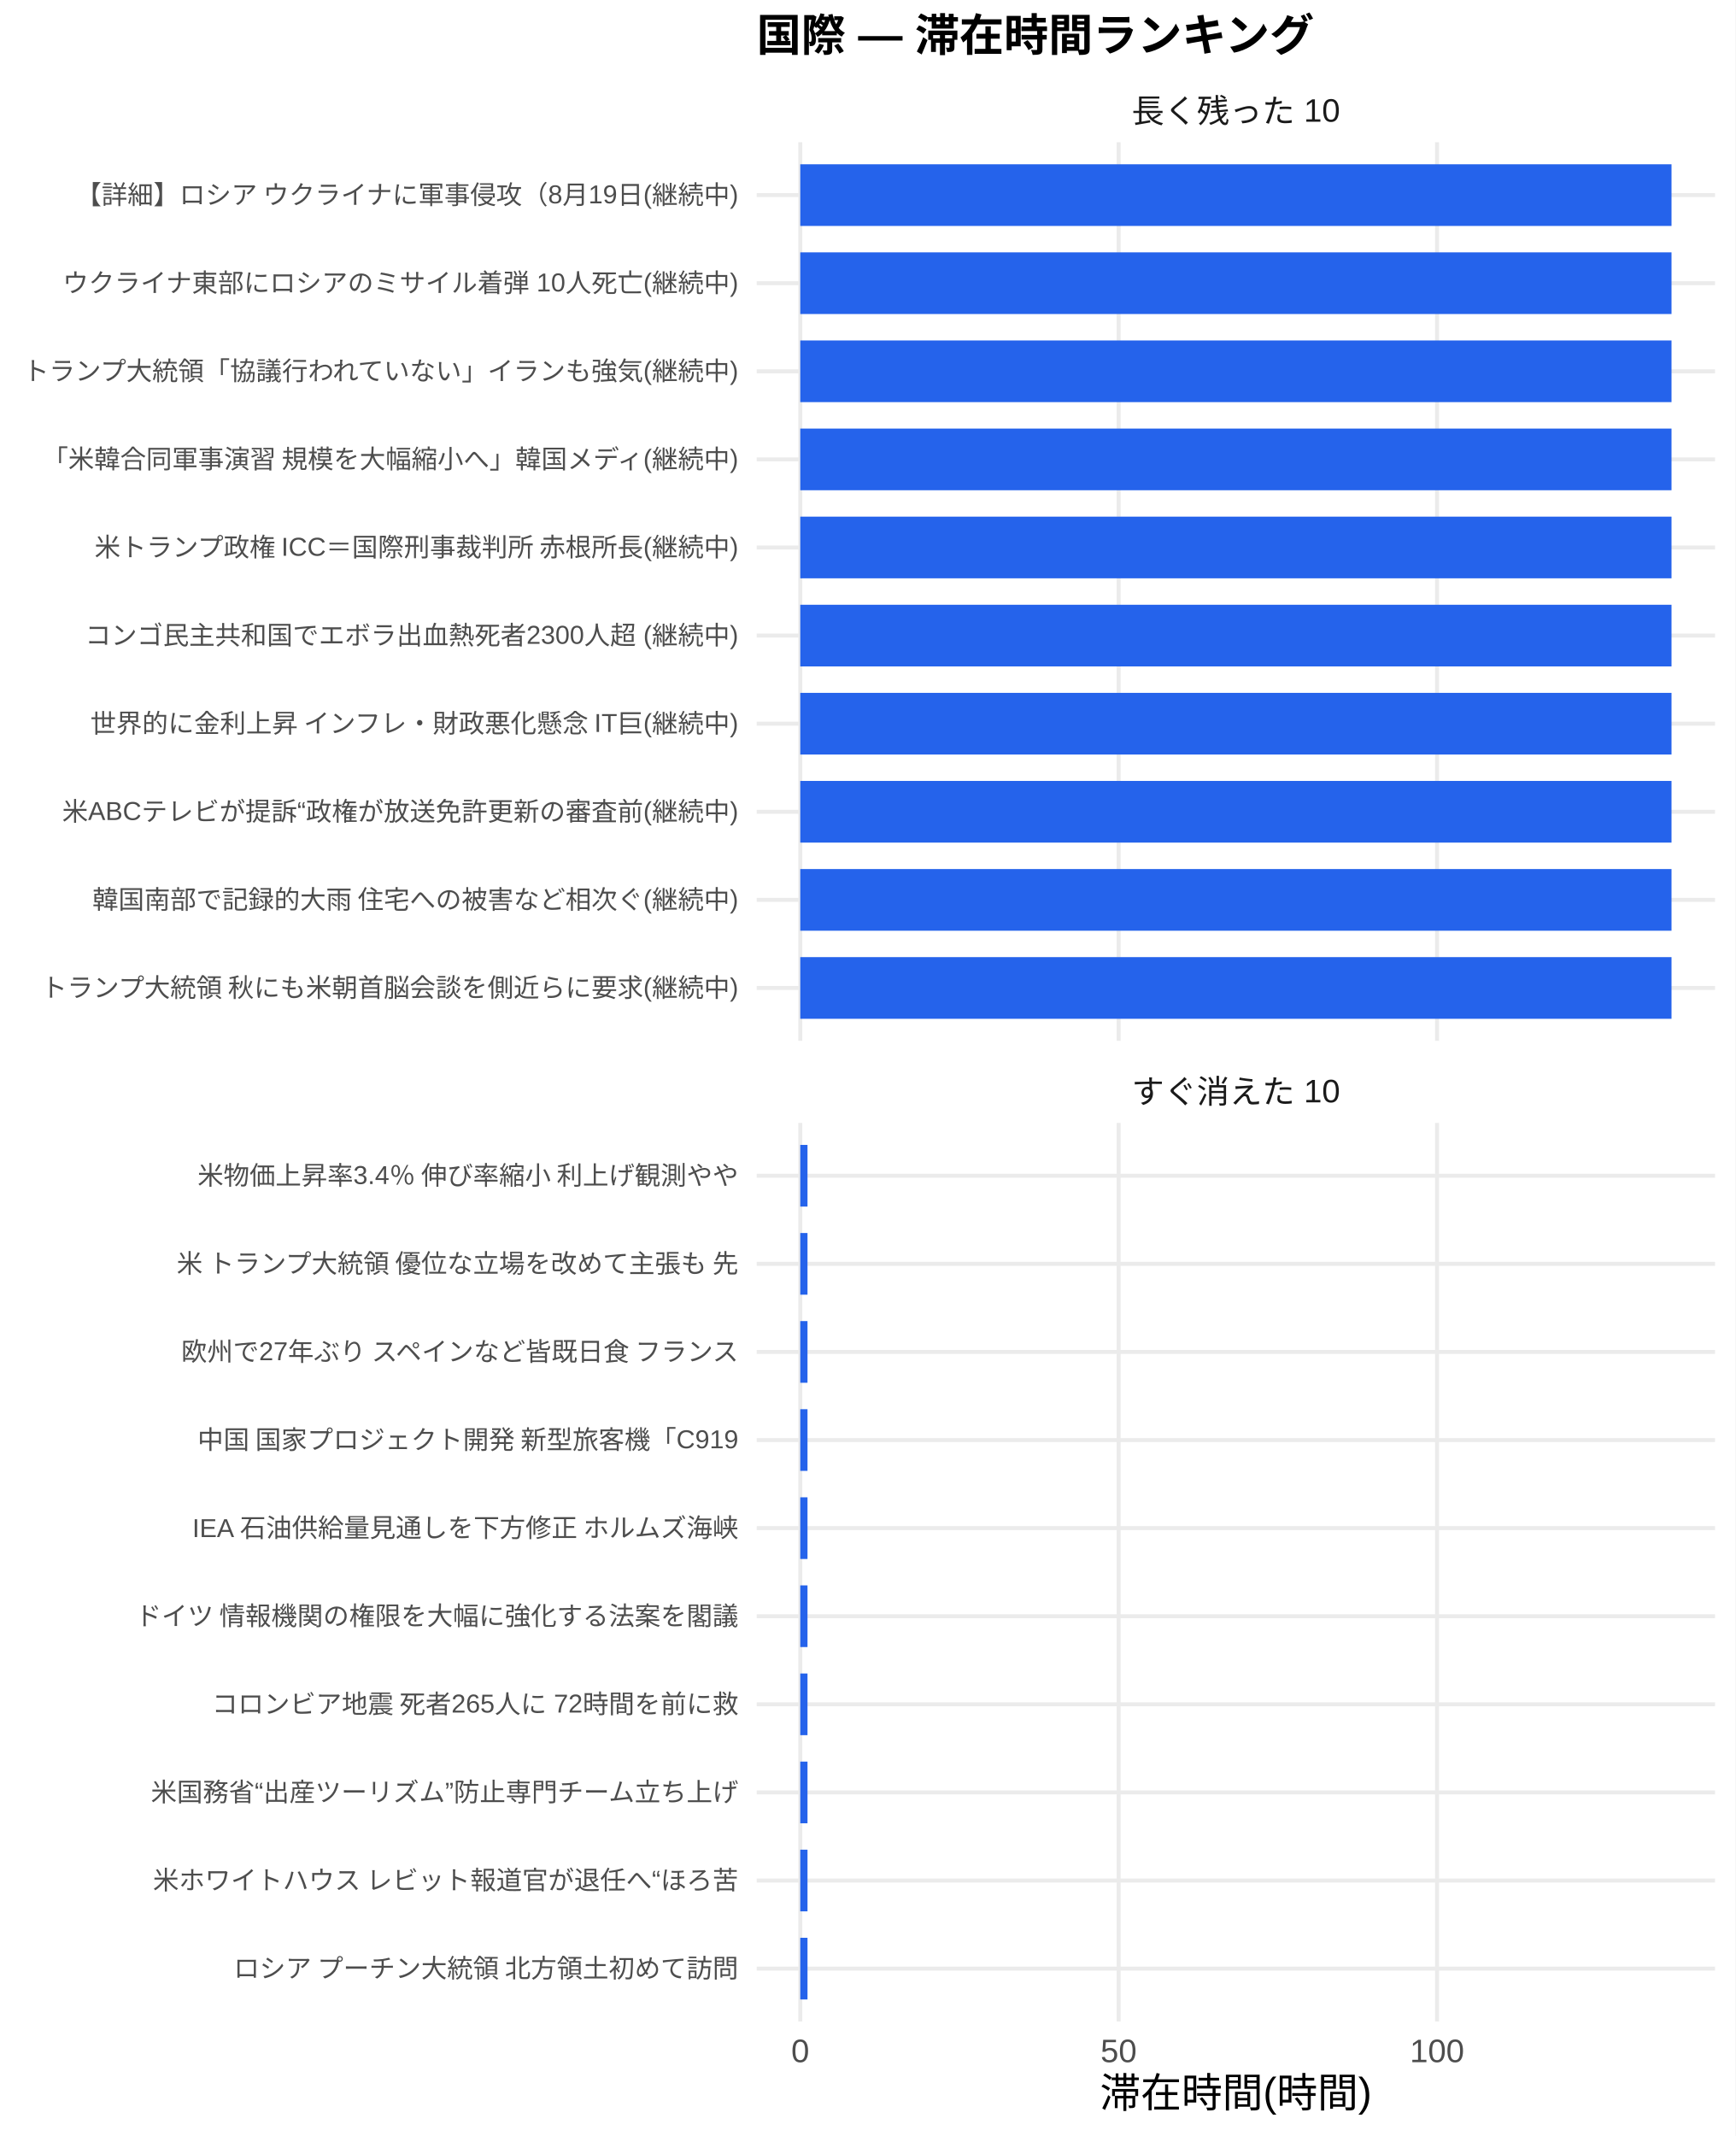
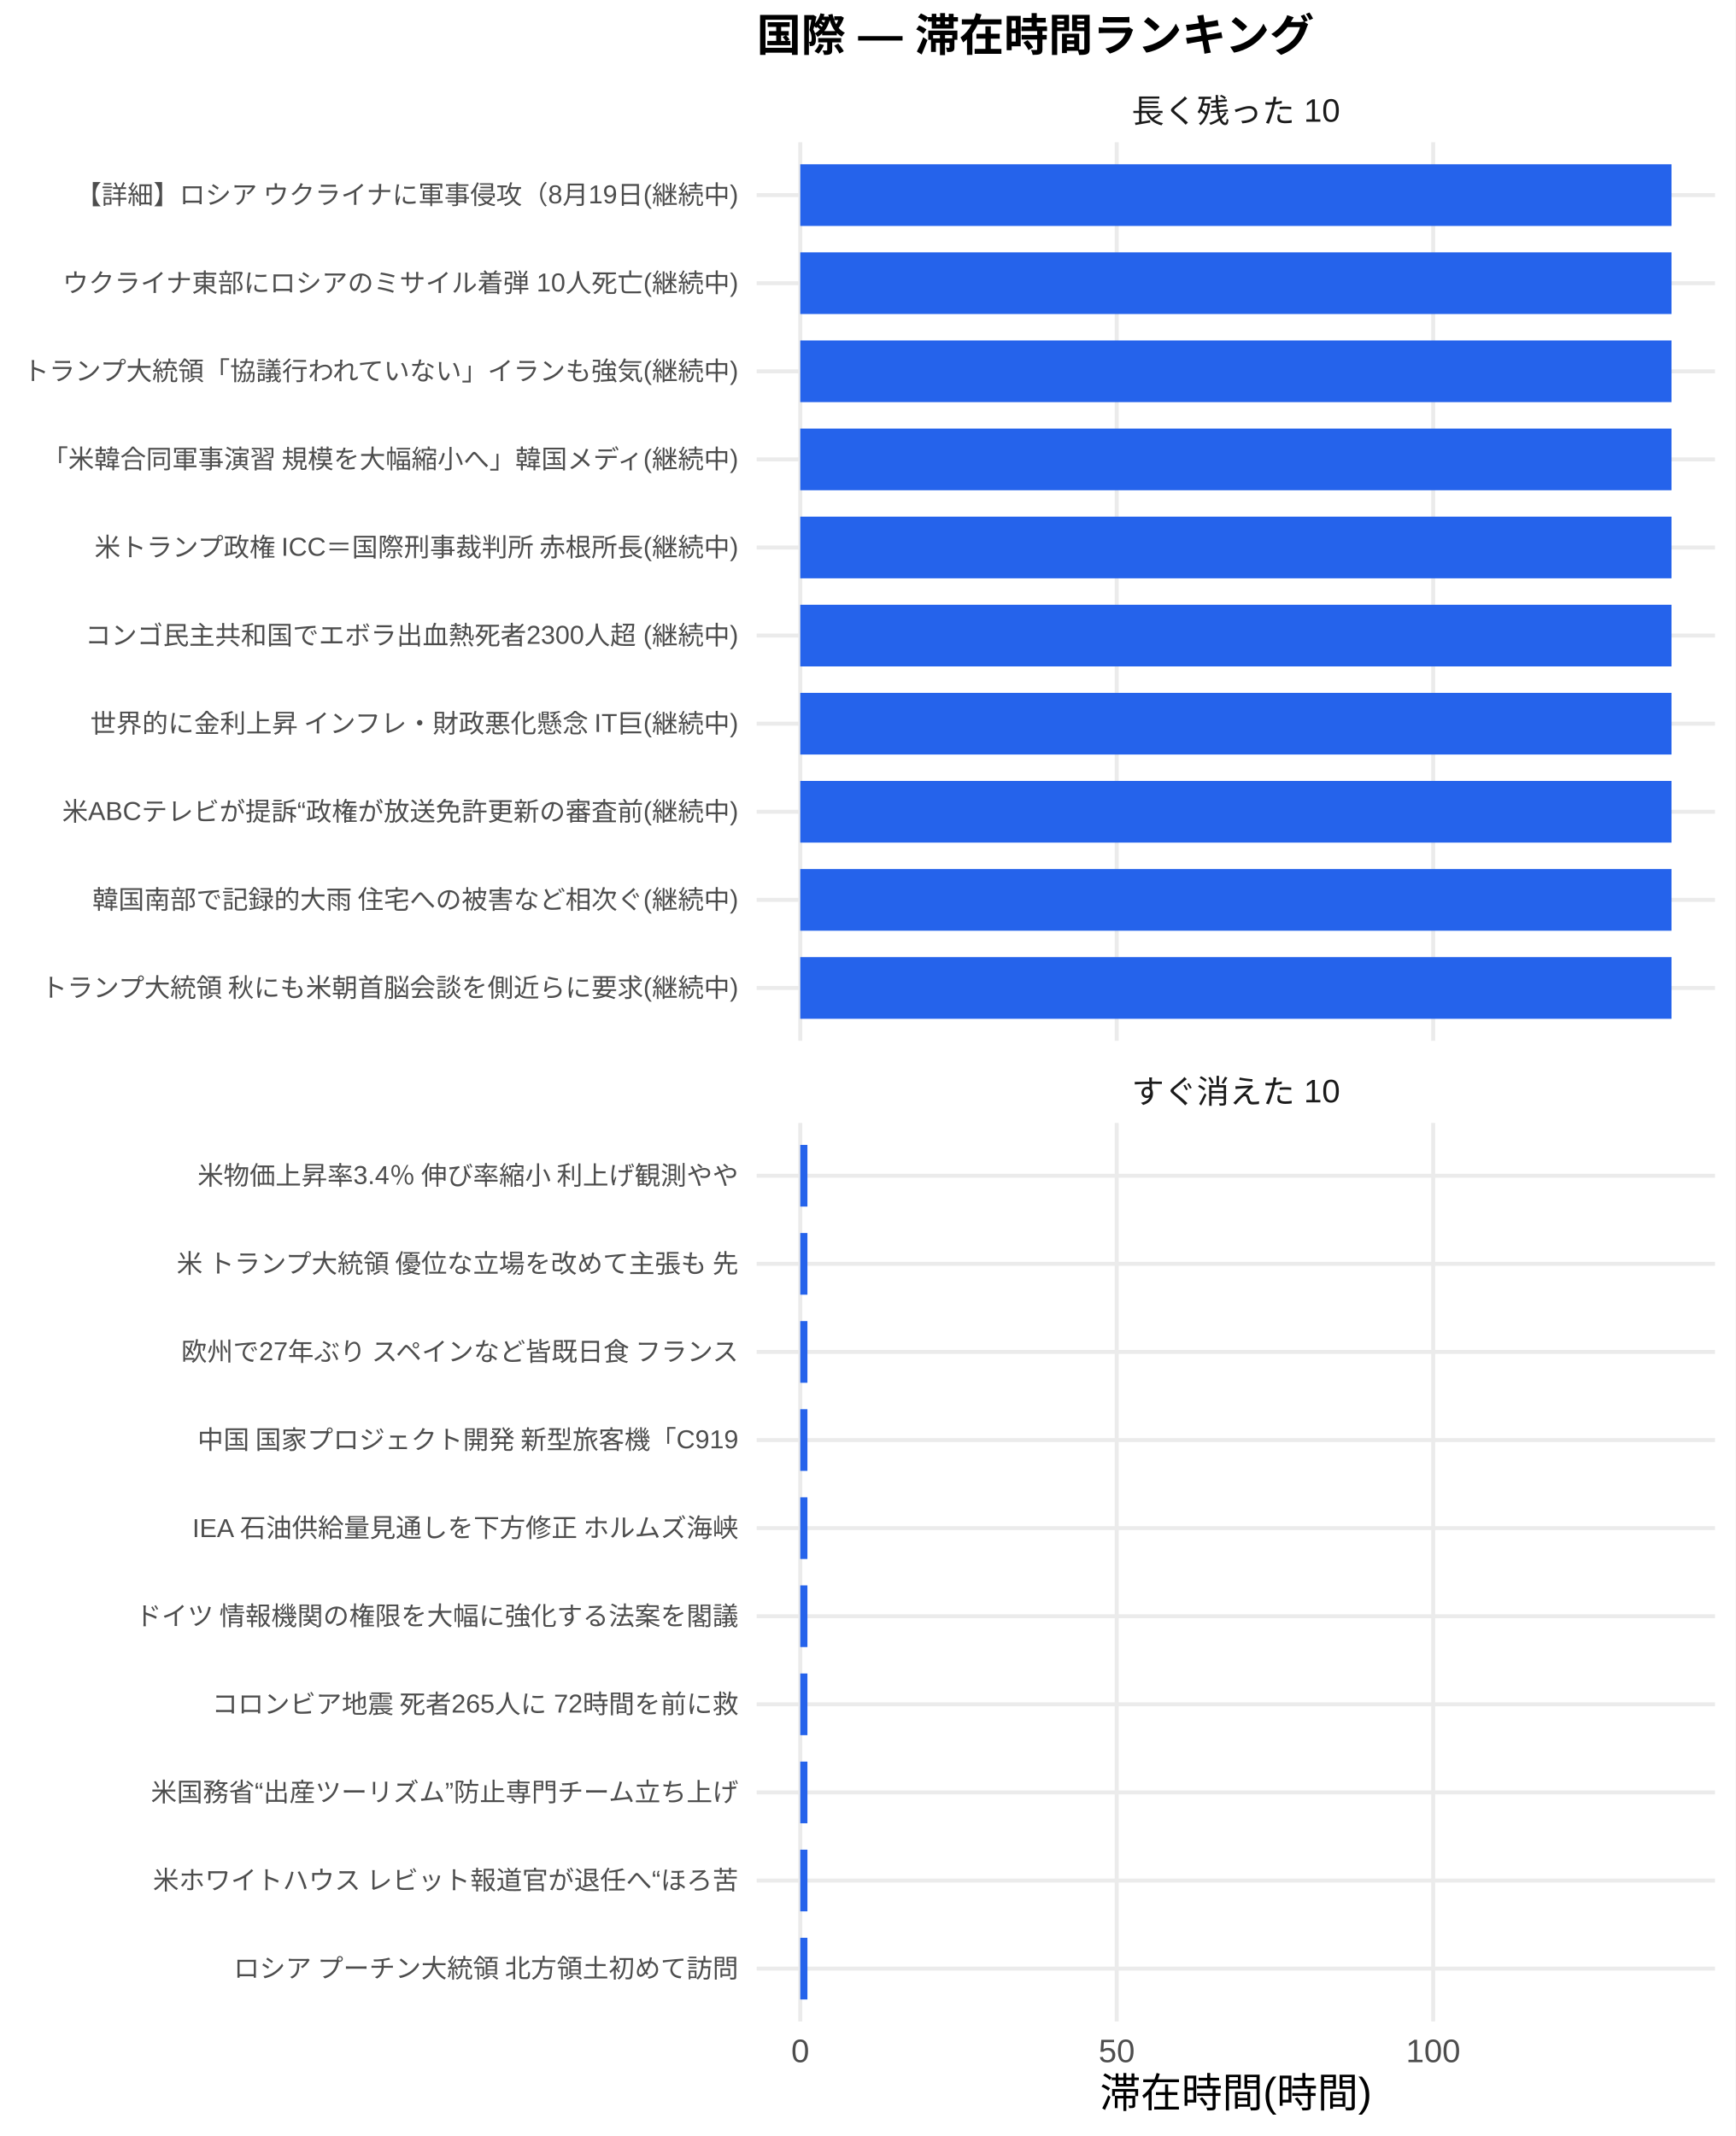
<svg xmlns="http://www.w3.org/2000/svg" width="468.00pt" height="576.00pt" viewBox="0 0 468.00 576.00">
  <g class="svglite">
    <defs>
      <style type="text/css">
    .svglite line, .svglite polyline, .svglite polygon, .svglite path, .svglite rect, .svglite circle {
      fill: none;
      stroke: #000000;
      stroke-linecap: round;
      stroke-linejoin: round;
      stroke-miterlimit: 10.00;
    }
    .svglite text {
      white-space: pre;
    }
    .svglite g.glyphgroup path {
      fill: inherit;
      stroke: none;
    }
  </style>
    </defs>
    <rect width="100%" height="100%" style="stroke: none; fill: #FFFFFF;" />
    <defs>
      <clipPath id="cpMC4wMHw0NjguMDB8MC4wMHw1NzYuMDA=">
        <rect x="0.00" y="0.00" width="468.00" height="576.00" />
      </clipPath>
    </defs>
    <g clip-path="url(#cpMC4wMHw0NjguMDB8MC4wMHw1NzYuMDA=)">
      <rect x="0.00" y="0.00" width="468.00" height="576.00" style="stroke-width: 1.07; stroke: none; fill: #FFFFFF;" />
    </g>
    <defs>
      <clipPath id="cpMjA0LjA3fDQ2Mi41MnwzOC4zNnwyODAuNjc=">
        <rect x="204.07" y="38.36" width="258.45" height="242.31" />
      </clipPath>
    </defs>
    <g clip-path="url(#cpMjA0LjA3fDQ2Mi41MnwzOC4zNnwyODAuNjc=)">
      <polyline points="204.07,266.42 462.52,266.42 " style="stroke-width: 1.07; stroke: #EBEBEB; stroke-linecap: butt;" />
      <polyline points="204.07,242.66 462.52,242.66 " style="stroke-width: 1.07; stroke: #EBEBEB; stroke-linecap: butt;" />
      <polyline points="204.07,218.91 462.52,218.91 " style="stroke-width: 1.07; stroke: #EBEBEB; stroke-linecap: butt;" />
      <polyline points="204.07,195.15 462.52,195.15 " style="stroke-width: 1.07; stroke: #EBEBEB; stroke-linecap: butt;" />
      <polyline points="204.07,171.39 462.52,171.39 " style="stroke-width: 1.07; stroke: #EBEBEB; stroke-linecap: butt;" />
      <polyline points="204.07,147.64 462.52,147.64 " style="stroke-width: 1.07; stroke: #EBEBEB; stroke-linecap: butt;" />
      <polyline points="204.07,123.88 462.52,123.88 " style="stroke-width: 1.07; stroke: #EBEBEB; stroke-linecap: butt;" />
      <polyline points="204.07,100.13 462.52,100.13 " style="stroke-width: 1.07; stroke: #EBEBEB; stroke-linecap: butt;" />
      <polyline points="204.07,76.37 462.52,76.37 " style="stroke-width: 1.07; stroke: #EBEBEB; stroke-linecap: butt;" />
      <polyline points="204.07,52.61 462.52,52.61 " style="stroke-width: 1.07; stroke: #EBEBEB; stroke-linecap: butt;" />
      <polyline points="215.82,280.67 215.82,38.36 " style="stroke-width: 1.07; stroke: #EBEBEB; stroke-linecap: butt;" />
-       <polyline points="301.68,280.67 301.68,38.36 " style="stroke-width: 1.07; stroke: #EBEBEB; stroke-linecap: butt;" />
-       <polyline points="387.55,280.67 387.55,38.36 " style="stroke-width: 1.07; stroke: #EBEBEB; stroke-linecap: butt;" />
+       <polyline points="301.16,280.67 301.16,38.36 " style="stroke-width: 1.07; stroke: #EBEBEB; stroke-linecap: butt;" />
+       <polyline points="386.51,280.67 386.51,38.36 " style="stroke-width: 1.07; stroke: #EBEBEB; stroke-linecap: butt;" />
      <rect x="215.82" y="44.30" width="234.96" height="16.63" style="stroke-width: 1.07; stroke: none; stroke-linecap: butt; stroke-linejoin: miter; fill: #2563EB;" />
      <rect x="215.82" y="68.05" width="234.96" height="16.63" style="stroke-width: 1.07; stroke: none; stroke-linecap: butt; stroke-linejoin: miter; fill: #2563EB;" />
      <rect x="215.82" y="91.81" width="234.96" height="16.63" style="stroke-width: 1.07; stroke: none; stroke-linecap: butt; stroke-linejoin: miter; fill: #2563EB;" />
      <rect x="215.82" y="115.57" width="234.96" height="16.63" style="stroke-width: 1.07; stroke: none; stroke-linecap: butt; stroke-linejoin: miter; fill: #2563EB;" />
      <rect x="215.82" y="139.32" width="234.96" height="16.63" style="stroke-width: 1.07; stroke: none; stroke-linecap: butt; stroke-linejoin: miter; fill: #2563EB;" />
      <rect x="215.82" y="163.08" width="234.96" height="16.63" style="stroke-width: 1.07; stroke: none; stroke-linecap: butt; stroke-linejoin: miter; fill: #2563EB;" />
      <rect x="215.82" y="186.84" width="234.96" height="16.63" style="stroke-width: 1.07; stroke: none; stroke-linecap: butt; stroke-linejoin: miter; fill: #2563EB;" />
      <rect x="215.82" y="210.59" width="234.96" height="16.63" style="stroke-width: 1.07; stroke: none; stroke-linecap: butt; stroke-linejoin: miter; fill: #2563EB;" />
      <rect x="215.82" y="234.35" width="234.96" height="16.63" style="stroke-width: 1.07; stroke: none; stroke-linecap: butt; stroke-linejoin: miter; fill: #2563EB;" />
      <rect x="215.82" y="258.10" width="234.96" height="16.63" style="stroke-width: 1.07; stroke: none; stroke-linecap: butt; stroke-linejoin: miter; fill: #2563EB;" />
    </g>
    <g clip-path="url(#cpMC4wMHw0NjguMDB8MC4wMHw1NzYuMDA=)">
</g>
    <defs>
      <clipPath id="cpMjA0LjA3fDQ2Mi41MnwzMDIuODB8NTQ1LjEy">
        <rect x="204.07" y="302.80" width="258.45" height="242.31" />
      </clipPath>
    </defs>
    <g clip-path="url(#cpMjA0LjA3fDQ2Mi41MnwzMDIuODB8NTQ1LjEy)">
      <polyline points="204.07,530.86 462.52,530.86 " style="stroke-width: 1.07; stroke: #EBEBEB; stroke-linecap: butt;" />
      <polyline points="204.07,507.11 462.52,507.11 " style="stroke-width: 1.07; stroke: #EBEBEB; stroke-linecap: butt;" />
      <polyline points="204.07,483.35 462.52,483.35 " style="stroke-width: 1.07; stroke: #EBEBEB; stroke-linecap: butt;" />
      <polyline points="204.07,459.59 462.52,459.59 " style="stroke-width: 1.07; stroke: #EBEBEB; stroke-linecap: butt;" />
      <polyline points="204.07,435.84 462.52,435.84 " style="stroke-width: 1.07; stroke: #EBEBEB; stroke-linecap: butt;" />
      <polyline points="204.07,412.08 462.52,412.08 " style="stroke-width: 1.07; stroke: #EBEBEB; stroke-linecap: butt;" />
      <polyline points="204.07,388.33 462.52,388.33 " style="stroke-width: 1.07; stroke: #EBEBEB; stroke-linecap: butt;" />
      <polyline points="204.07,364.57 462.52,364.57 " style="stroke-width: 1.07; stroke: #EBEBEB; stroke-linecap: butt;" />
      <polyline points="204.07,340.81 462.52,340.81 " style="stroke-width: 1.07; stroke: #EBEBEB; stroke-linecap: butt;" />
      <polyline points="204.07,317.06 462.52,317.06 " style="stroke-width: 1.07; stroke: #EBEBEB; stroke-linecap: butt;" />
      <polyline points="215.82,545.12 215.82,302.80 " style="stroke-width: 1.07; stroke: #EBEBEB; stroke-linecap: butt;" />
-       <polyline points="301.68,545.12 301.68,302.80 " style="stroke-width: 1.07; stroke: #EBEBEB; stroke-linecap: butt;" />
-       <polyline points="387.55,545.12 387.55,302.80 " style="stroke-width: 1.07; stroke: #EBEBEB; stroke-linecap: butt;" />
-       <rect x="215.82" y="308.74" width="1.95" height="16.63" style="stroke-width: 1.07; stroke: none; stroke-linecap: butt; stroke-linejoin: miter; fill: #2563EB;" />
-       <rect x="215.82" y="332.50" width="1.95" height="16.63" style="stroke-width: 1.07; stroke: none; stroke-linecap: butt; stroke-linejoin: miter; fill: #2563EB;" />
-       <rect x="215.82" y="356.25" width="1.95" height="16.63" style="stroke-width: 1.07; stroke: none; stroke-linecap: butt; stroke-linejoin: miter; fill: #2563EB;" />
-       <rect x="215.82" y="380.01" width="1.95" height="16.63" style="stroke-width: 1.07; stroke: none; stroke-linecap: butt; stroke-linejoin: miter; fill: #2563EB;" />
-       <rect x="215.82" y="403.77" width="1.95" height="16.63" style="stroke-width: 1.07; stroke: none; stroke-linecap: butt; stroke-linejoin: miter; fill: #2563EB;" />
-       <rect x="215.82" y="427.52" width="1.95" height="16.63" style="stroke-width: 1.07; stroke: none; stroke-linecap: butt; stroke-linejoin: miter; fill: #2563EB;" />
-       <rect x="215.82" y="451.28" width="1.95" height="16.63" style="stroke-width: 1.07; stroke: none; stroke-linecap: butt; stroke-linejoin: miter; fill: #2563EB;" />
-       <rect x="215.82" y="475.04" width="1.95" height="16.63" style="stroke-width: 1.07; stroke: none; stroke-linecap: butt; stroke-linejoin: miter; fill: #2563EB;" />
-       <rect x="215.82" y="498.79" width="1.95" height="16.63" style="stroke-width: 1.07; stroke: none; stroke-linecap: butt; stroke-linejoin: miter; fill: #2563EB;" />
-       <rect x="215.82" y="522.55" width="1.95" height="16.63" style="stroke-width: 1.07; stroke: none; stroke-linecap: butt; stroke-linejoin: miter; fill: #2563EB;" />
+       <polyline points="301.16,545.12 301.16,302.80 " style="stroke-width: 1.07; stroke: #EBEBEB; stroke-linecap: butt;" />
+       <polyline points="386.51,545.12 386.51,302.80 " style="stroke-width: 1.07; stroke: #EBEBEB; stroke-linecap: butt;" />
+       <rect x="215.82" y="308.74" width="1.93" height="16.63" style="stroke-width: 1.07; stroke: none; stroke-linecap: butt; stroke-linejoin: miter; fill: #2563EB;" />
+       <rect x="215.82" y="332.50" width="1.93" height="16.63" style="stroke-width: 1.07; stroke: none; stroke-linecap: butt; stroke-linejoin: miter; fill: #2563EB;" />
+       <rect x="215.82" y="356.25" width="1.93" height="16.63" style="stroke-width: 1.07; stroke: none; stroke-linecap: butt; stroke-linejoin: miter; fill: #2563EB;" />
+       <rect x="215.82" y="380.01" width="1.93" height="16.63" style="stroke-width: 1.07; stroke: none; stroke-linecap: butt; stroke-linejoin: miter; fill: #2563EB;" />
+       <rect x="215.82" y="403.77" width="1.93" height="16.63" style="stroke-width: 1.07; stroke: none; stroke-linecap: butt; stroke-linejoin: miter; fill: #2563EB;" />
+       <rect x="215.82" y="427.52" width="1.93" height="16.63" style="stroke-width: 1.07; stroke: none; stroke-linecap: butt; stroke-linejoin: miter; fill: #2563EB;" />
+       <rect x="215.82" y="451.28" width="1.93" height="16.63" style="stroke-width: 1.07; stroke: none; stroke-linecap: butt; stroke-linejoin: miter; fill: #2563EB;" />
+       <rect x="215.82" y="475.04" width="1.93" height="16.63" style="stroke-width: 1.07; stroke: none; stroke-linecap: butt; stroke-linejoin: miter; fill: #2563EB;" />
+       <rect x="215.82" y="498.79" width="1.93" height="16.63" style="stroke-width: 1.07; stroke: none; stroke-linecap: butt; stroke-linejoin: miter; fill: #2563EB;" />
+       <rect x="215.82" y="522.55" width="1.93" height="16.63" style="stroke-width: 1.07; stroke: none; stroke-linecap: butt; stroke-linejoin: miter; fill: #2563EB;" />
    </g>
    <g clip-path="url(#cpMC4wMHw0NjguMDB8MC4wMHw1NzYuMDA=)">
</g>
    <defs>
      <clipPath id="cpMjA0LjA3fDQ2Mi41MnwyODYuMTV8MzAyLjgw">
        <rect x="204.07" y="286.15" width="258.45" height="16.65" />
      </clipPath>
    </defs>
    <g clip-path="url(#cpMjA0LjA3fDQ2Mi41MnwyODYuMTV8MzAyLjgw)">
      <text x="333.29" y="297.50" text-anchor="middle" style="font-size: 8.80px;fill: #1A1A1A; font-family: &quot;Liberation Sans&quot;;" textLength="56.20px" lengthAdjust="spacingAndGlyphs">すぐ消えた 10</text>
    </g>
    <g clip-path="url(#cpMC4wMHw0NjguMDB8MC4wMHw1NzYuMDA=)">
</g>
    <defs>
      <clipPath id="cpMjA0LjA3fDQ2Mi41MnwyMS43MXwzOC4zNg==">
        <rect x="204.07" y="21.71" width="258.45" height="16.65" />
      </clipPath>
    </defs>
    <g clip-path="url(#cpMjA0LjA3fDQ2Mi41MnwyMS43MXwzOC4zNg==)">
      <text x="333.29" y="33.06" text-anchor="middle" style="font-size: 8.80px;fill: #1A1A1A; font-family: &quot;Liberation Sans&quot;;" textLength="56.20px" lengthAdjust="spacingAndGlyphs">長く残った 10</text>
    </g>
    <g clip-path="url(#cpMC4wMHw0NjguMDB8MC4wMHw1NzYuMDA=)">
      <text x="215.82" y="556.10" text-anchor="middle" style="font-size: 8.80px;fill: #4D4D4D; font-family: &quot;Liberation Sans&quot;;" textLength="4.89px" lengthAdjust="spacingAndGlyphs">0</text>
-       <text x="301.68" y="556.10" text-anchor="middle" style="font-size: 8.80px;fill: #4D4D4D; font-family: &quot;Liberation Sans&quot;;" textLength="9.78px" lengthAdjust="spacingAndGlyphs">50</text>
-       <text x="387.55" y="556.10" text-anchor="middle" style="font-size: 8.80px;fill: #4D4D4D; font-family: &quot;Liberation Sans&quot;;" textLength="14.67px" lengthAdjust="spacingAndGlyphs">100</text>
+       <text x="301.16" y="556.10" text-anchor="middle" style="font-size: 8.80px;fill: #4D4D4D; font-family: &quot;Liberation Sans&quot;;" textLength="9.78px" lengthAdjust="spacingAndGlyphs">50</text>
+       <text x="386.51" y="556.10" text-anchor="middle" style="font-size: 8.80px;fill: #4D4D4D; font-family: &quot;Liberation Sans&quot;;" textLength="14.67px" lengthAdjust="spacingAndGlyphs">100</text>
      <text x="199.14" y="268.83" text-anchor="end" style="font-size: 7.00px;fill: #4D4D4D; font-family: &quot;Liberation Sans&quot;;" textLength="188.59px" lengthAdjust="spacingAndGlyphs">トランプ大統領 秋にも米朝首脳会談を側近らに要求(継続中)</text>
      <text x="199.14" y="245.07" text-anchor="end" style="font-size: 7.00px;fill: #4D4D4D; font-family: &quot;Liberation Sans&quot;;" textLength="174.59px" lengthAdjust="spacingAndGlyphs">韓国南部で記録的大雨 住宅への被害など相次ぐ(継続中)</text>
      <text x="199.14" y="221.31" text-anchor="end" style="font-size: 7.00px;fill: #4D4D4D; font-family: &quot;Liberation Sans&quot;;" textLength="182.39px" lengthAdjust="spacingAndGlyphs">米ABCテレビが提訴“政権が放送免許更新の審査前(継続中)</text>
      <text x="199.14" y="197.56" text-anchor="end" style="font-size: 7.00px;fill: #4D4D4D; font-family: &quot;Liberation Sans&quot;;" textLength="175.75px" lengthAdjust="spacingAndGlyphs">世界的に金利上昇 インフレ・財政悪化懸念 IT巨(継続中)</text>
      <text x="199.14" y="173.80" text-anchor="end" style="font-size: 7.00px;fill: #4D4D4D; font-family: &quot;Liberation Sans&quot;;" textLength="176.16px" lengthAdjust="spacingAndGlyphs">コンゴ民主共和国でエボラ出血熱死者2300人超 (継続中)</text>
      <text x="199.14" y="150.05" text-anchor="end" style="font-size: 7.00px;fill: #4D4D4D; font-family: &quot;Liberation Sans&quot;;" textLength="174.59px" lengthAdjust="spacingAndGlyphs">米トランプ政権 ICC＝国際刑事裁判所 赤根所長(継続中)</text>
      <text x="199.14" y="126.29" text-anchor="end" style="font-size: 7.00px;fill: #4D4D4D; font-family: &quot;Liberation Sans&quot;;" textLength="188.59px" lengthAdjust="spacingAndGlyphs">「米韓合同軍事演習 規模を大幅縮小へ」韓国メディ(継続中)</text>
      <text x="199.14" y="102.53" text-anchor="end" style="font-size: 7.00px;fill: #4D4D4D; font-family: &quot;Liberation Sans&quot;;" textLength="193.66px" lengthAdjust="spacingAndGlyphs">トランプ大統領「協議行われていない」イランも強気(継続中)</text>
      <text x="199.14" y="78.78" text-anchor="end" style="font-size: 7.00px;fill: #4D4D4D; font-family: &quot;Liberation Sans&quot;;" textLength="182.38px" lengthAdjust="spacingAndGlyphs">ウクライナ東部にロシアのミサイル着弾 10人死亡(継続中)</text>
      <text x="199.14" y="55.02" text-anchor="end" style="font-size: 7.00px;fill: #4D4D4D; font-family: &quot;Liberation Sans&quot;;" textLength="179.27px" lengthAdjust="spacingAndGlyphs">【詳細】ロシア ウクライナに軍事侵攻（8月19日(継続中)</text>
      <text x="199.14" y="533.27" text-anchor="end" style="font-size: 7.00px;fill: #4D4D4D; font-family: &quot;Liberation Sans&quot;;" textLength="136.88px" lengthAdjust="spacingAndGlyphs">ロシア プーチン大統領 北方領土初めて訪問</text>
      <text x="199.14" y="509.51" text-anchor="end" style="font-size: 7.00px;fill: #4D4D4D; font-family: &quot;Liberation Sans&quot;;" textLength="158.27px" lengthAdjust="spacingAndGlyphs">米ホワイトハウス レビット報道官が退任へ“ほろ苦</text>
      <text x="199.14" y="485.76" text-anchor="end" style="font-size: 7.00px;fill: #4D4D4D; font-family: &quot;Liberation Sans&quot;;" textLength="158.66px" lengthAdjust="spacingAndGlyphs">米国務省“出産ツーリズム”防止専門チーム立ち上げ</text>
      <text x="199.14" y="462.00" text-anchor="end" style="font-size: 7.00px;fill: #4D4D4D; font-family: &quot;Liberation Sans&quot;;" textLength="142.33px" lengthAdjust="spacingAndGlyphs">コロンビア地震 死者265人に 72時間を前に救</text>
      <text x="199.14" y="438.25" text-anchor="end" style="font-size: 7.00px;fill: #4D4D4D; font-family: &quot;Liberation Sans&quot;;" textLength="162.94px" lengthAdjust="spacingAndGlyphs">ドイツ 情報機関の権限を大幅に強化する法案を閣議</text>
      <text x="199.14" y="414.49" text-anchor="end" style="font-size: 7.00px;fill: #4D4D4D; font-family: &quot;Liberation Sans&quot;;" textLength="147.77px" lengthAdjust="spacingAndGlyphs">IEA 石油供給量見通しを下方修正 ホルムズ海峡</text>
      <text x="199.14" y="390.73" text-anchor="end" style="font-size: 7.00px;fill: #4D4D4D; font-family: &quot;Liberation Sans&quot;;" textLength="146.61px" lengthAdjust="spacingAndGlyphs">中国 国家プロジェクト開発 新型旅客機「C919</text>
      <text x="199.14" y="366.98" text-anchor="end" style="font-size: 7.00px;fill: #4D4D4D; font-family: &quot;Liberation Sans&quot;;" textLength="151.66px" lengthAdjust="spacingAndGlyphs">欧州で27年ぶり スペインなど皆既日食 フランス</text>
      <text x="199.14" y="343.22" text-anchor="end" style="font-size: 7.00px;fill: #4D4D4D; font-family: &quot;Liberation Sans&quot;;" textLength="152.81px" lengthAdjust="spacingAndGlyphs">米 トランプ大統領 優位な立場を改めて主張も 先</text>
      <text x="199.14" y="319.47" text-anchor="end" style="font-size: 7.00px;fill: #4D4D4D; font-family: &quot;Liberation Sans&quot;;" textLength="146.59px" lengthAdjust="spacingAndGlyphs">米物価上昇率3.4％ 伸び率縮小 利上げ観測やや</text>
      <text x="333.29" y="568.24" text-anchor="middle" style="font-size: 11.00px; font-family: &quot;Liberation Sans&quot;;" textLength="73.31px" lengthAdjust="spacingAndGlyphs">滞在時間(時間)</text>
      <text x="204.07" y="13.74" style="font-size: 12.00px; font-weight: bold; font-family: &quot;Liberation Sans&quot;;" textLength="150.66px" lengthAdjust="spacingAndGlyphs">国際 — 滞在時間ランキング</text>
    </g>
  </g>
</svg>
